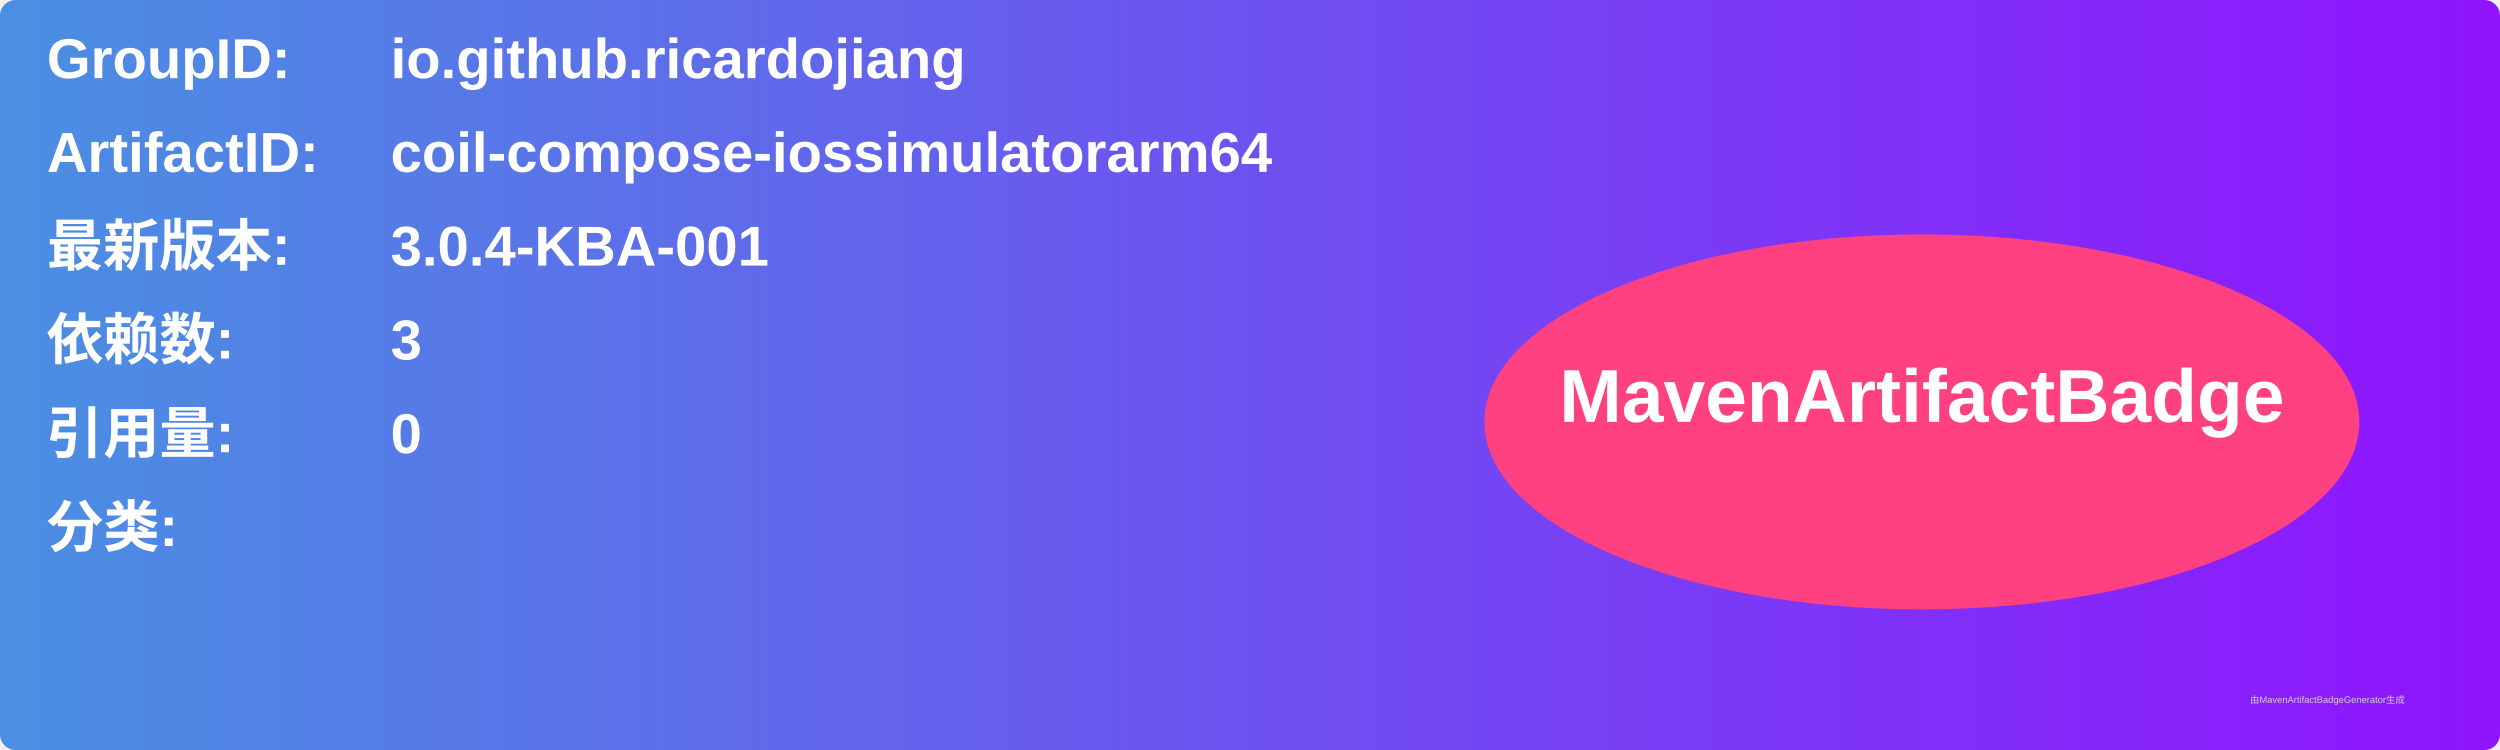
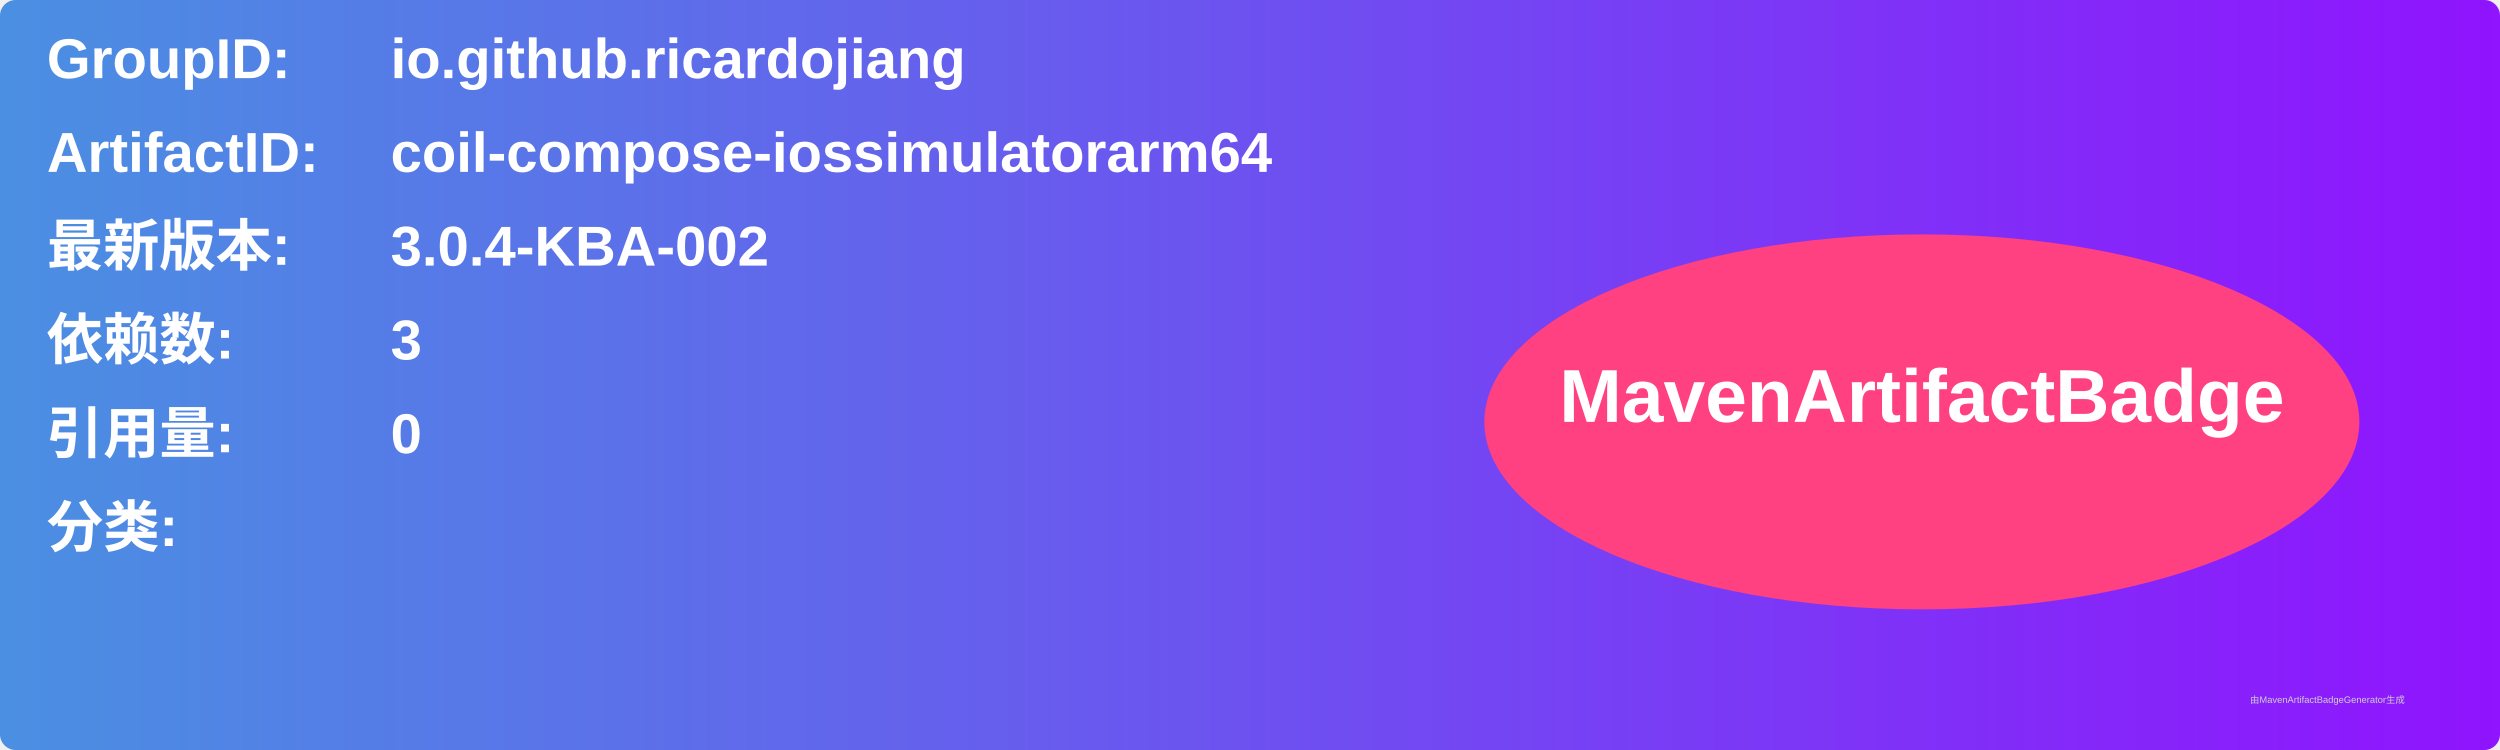
<svg xmlns="http://www.w3.org/2000/svg" width="800" height="240" viewBox="0 0 800 240">
  <linearGradient id="grad" x1="0%" y1="0%" x2="100%" y2="0%">
    <stop offset="0%" stop-color="#4a90e2" />
    <stop offset="100%" stop-color="#9013fe" />
  </linearGradient>
  <rect width="100%" height="100%" rx="5" ry="5" fill="url(#grad)" />
  <g transform="translate(15, 15)">
    <text x="0" y="10" font-family="Arial" font-size="18" fill="white" font-weight="bold" width="260">GroupID:</text>
    <text x="110" y="10" font-family="Arial" font-size="18" fill="white" font-weight="bold" width="460">io.github.ricardojiang</text>
    <text x="0" y="40" font-family="Arial" font-size="18" fill="white" font-weight="bold" width="260">ArtifactID:</text>
    <text x="110" y="40" font-family="Arial" font-size="18" fill="white" font-weight="bold" width="460">coil-compose-iossimulatorarm64</text>
    <text x="0" y="70" font-family="Arial" font-size="18" fill="white" font-weight="bold">最新版本:</text>
    <text x="110" y="70" font-family="Arial" font-size="18" fill="white" font-weight="bold">
-       <tspan font-weight="bold">3.0.4-KBA-001</tspan>
+       <tspan font-weight="bold">3.0.4-KBA-002</tspan>
    </text>
    <text x="0" y="100" font-family="Arial" font-size="18" fill="white" font-weight="bold">依赖数: </text>
    <text x="110" y="100" font-family="Arial" font-size="18" fill="white">
      <tspan font-weight="bold">3</tspan>
    </text>
    <text x="0" y="130" font-family="Arial" font-size="18" fill="white" font-weight="bold">引用量: </text>
    <text x="110" y="130" font-family="Arial" font-size="18" fill="white">
      <tspan font-weight="bold">0</tspan>
    </text>
    <text x="0" y="160" font-family="Arial" font-size="18" fill="white" font-weight="bold">分类:</text>
    <text x="10" y="190" font-family="Arial" font-size="10" fill="white">
      <tspan font-weight="bold" />
    </text>
    <ellipse cx="600" cy="120" rx="140" ry="60" fill="#ff4081" />
    <text x="600" y="120" text-anchor="middle" font-family="Arial" font-size="24" fill="white" font-weight="bold">MavenArtifactBadge</text>
  </g>
  <text x="720" y="225" font-family="Arial" font-size="3" fill="#d0d0d0">由MavenArtifactBadgeGenerator生成</text>
</svg>
